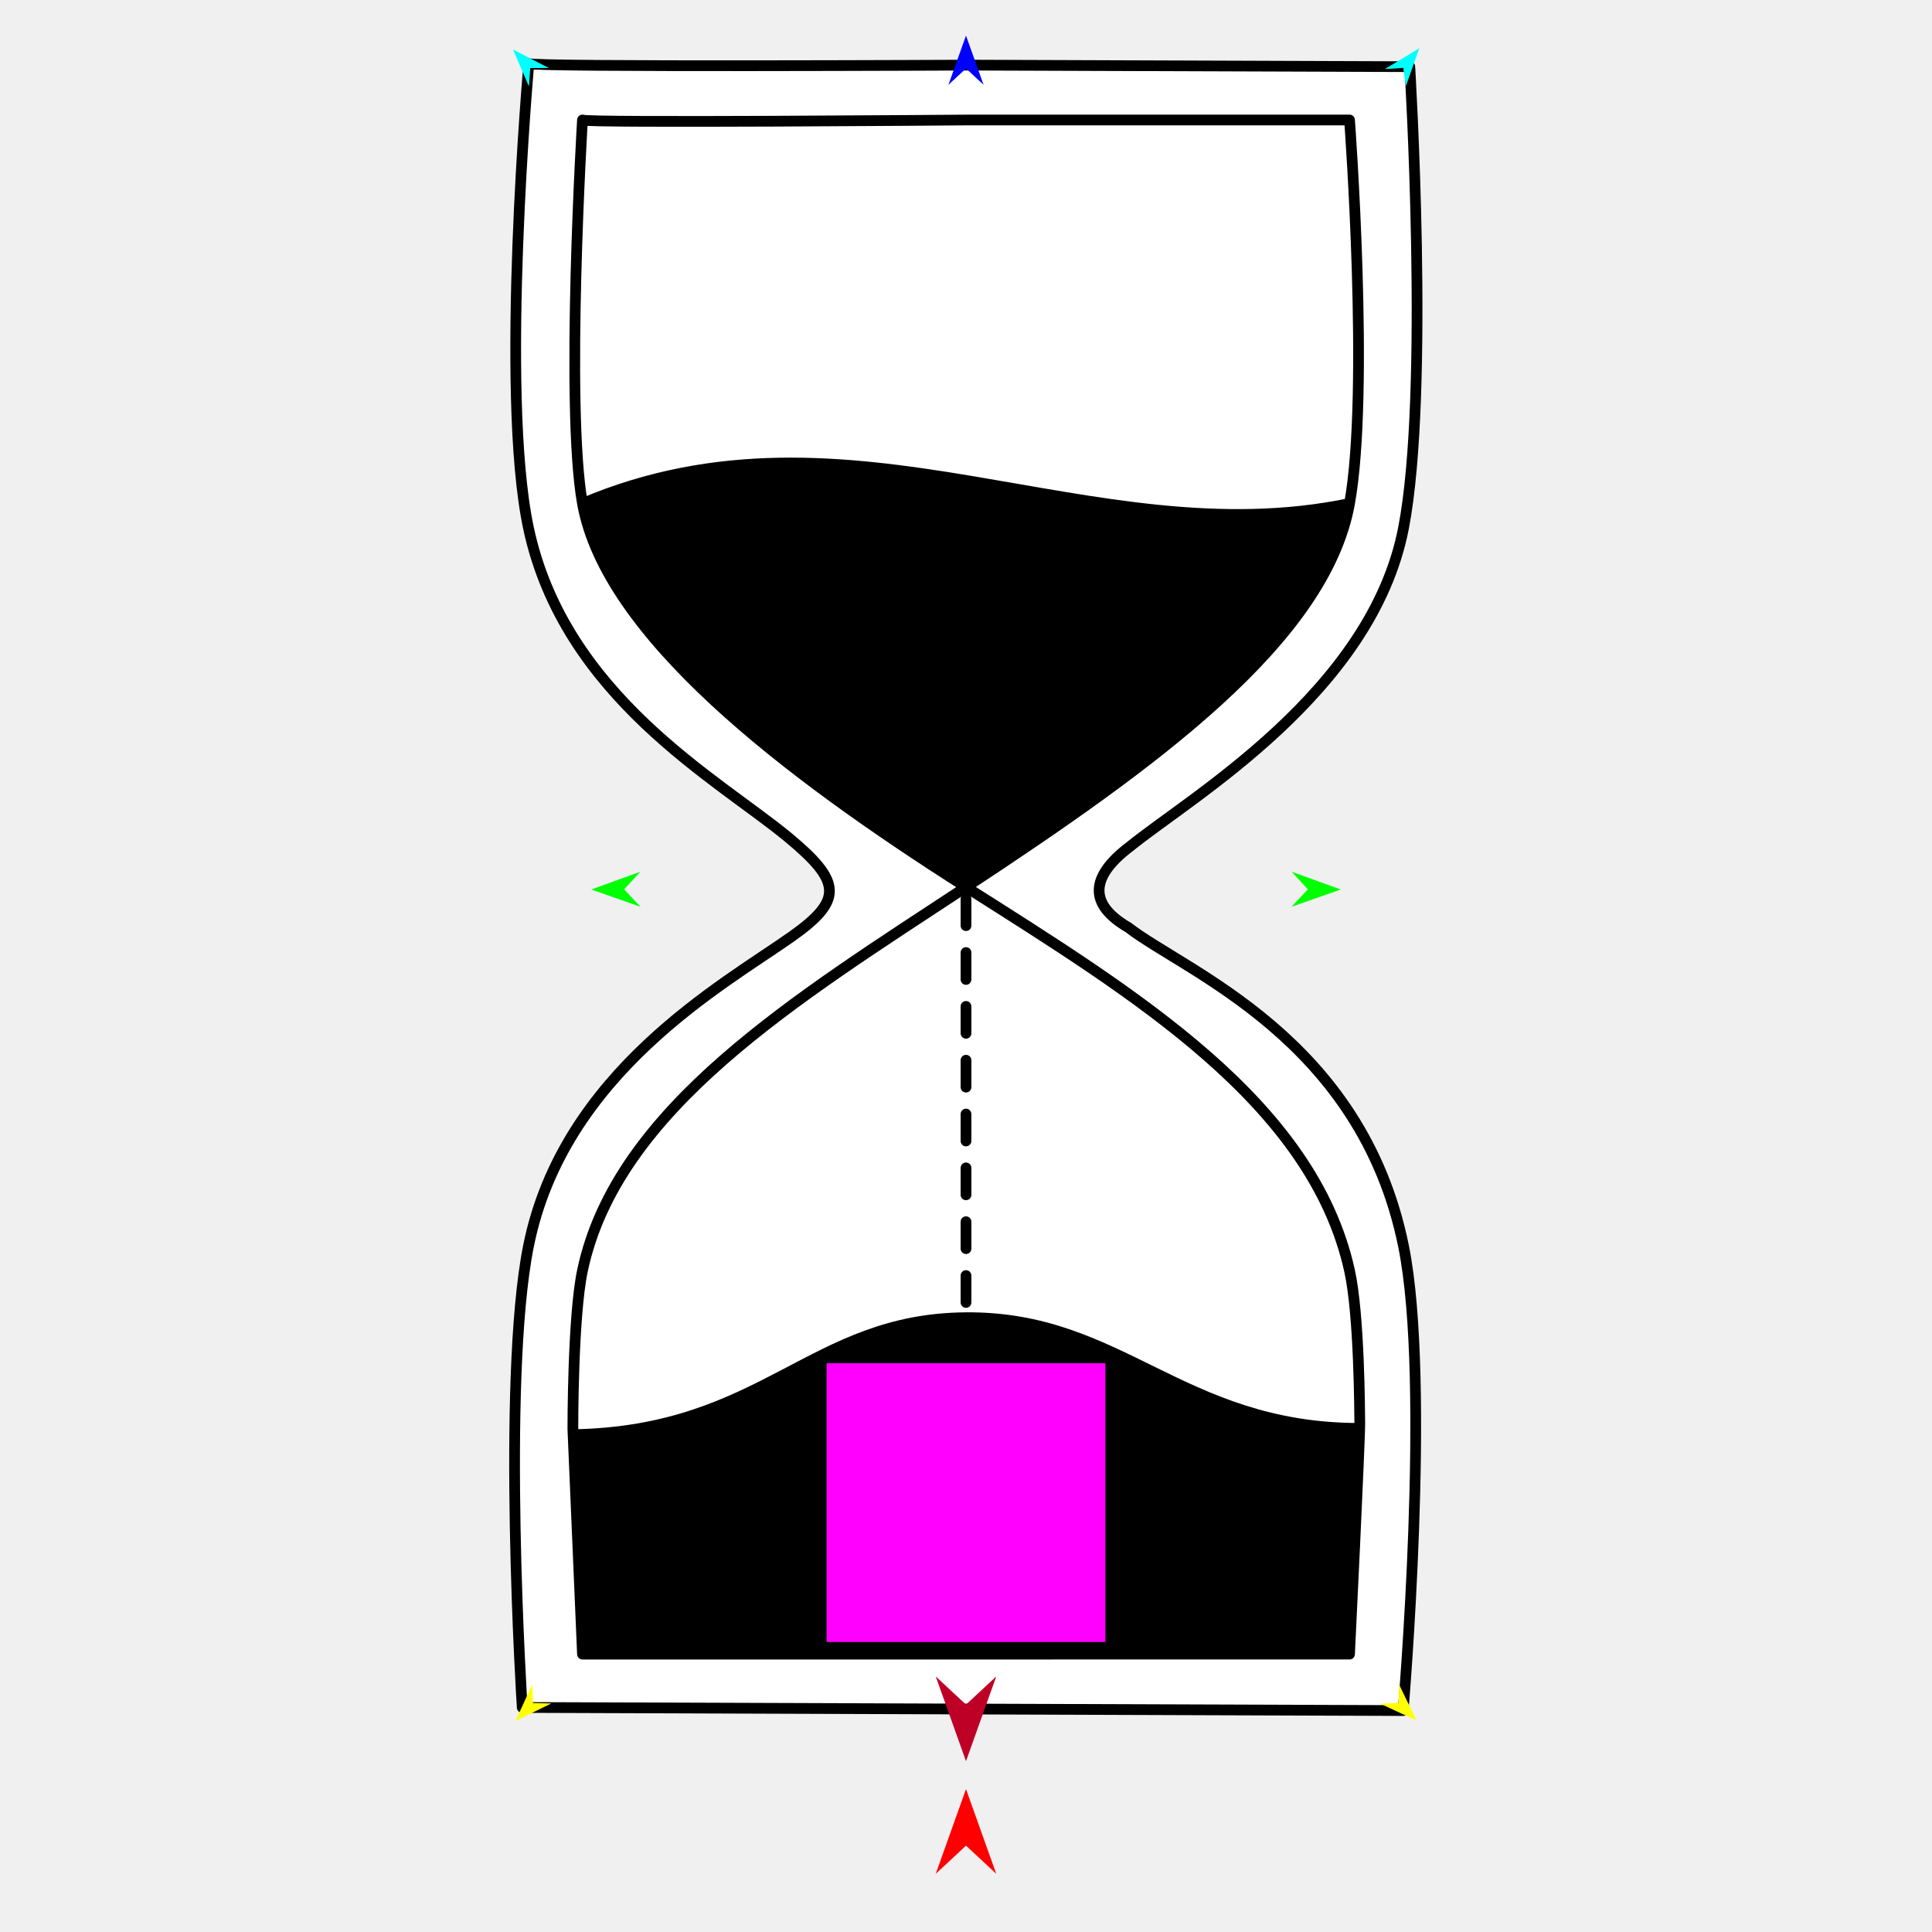
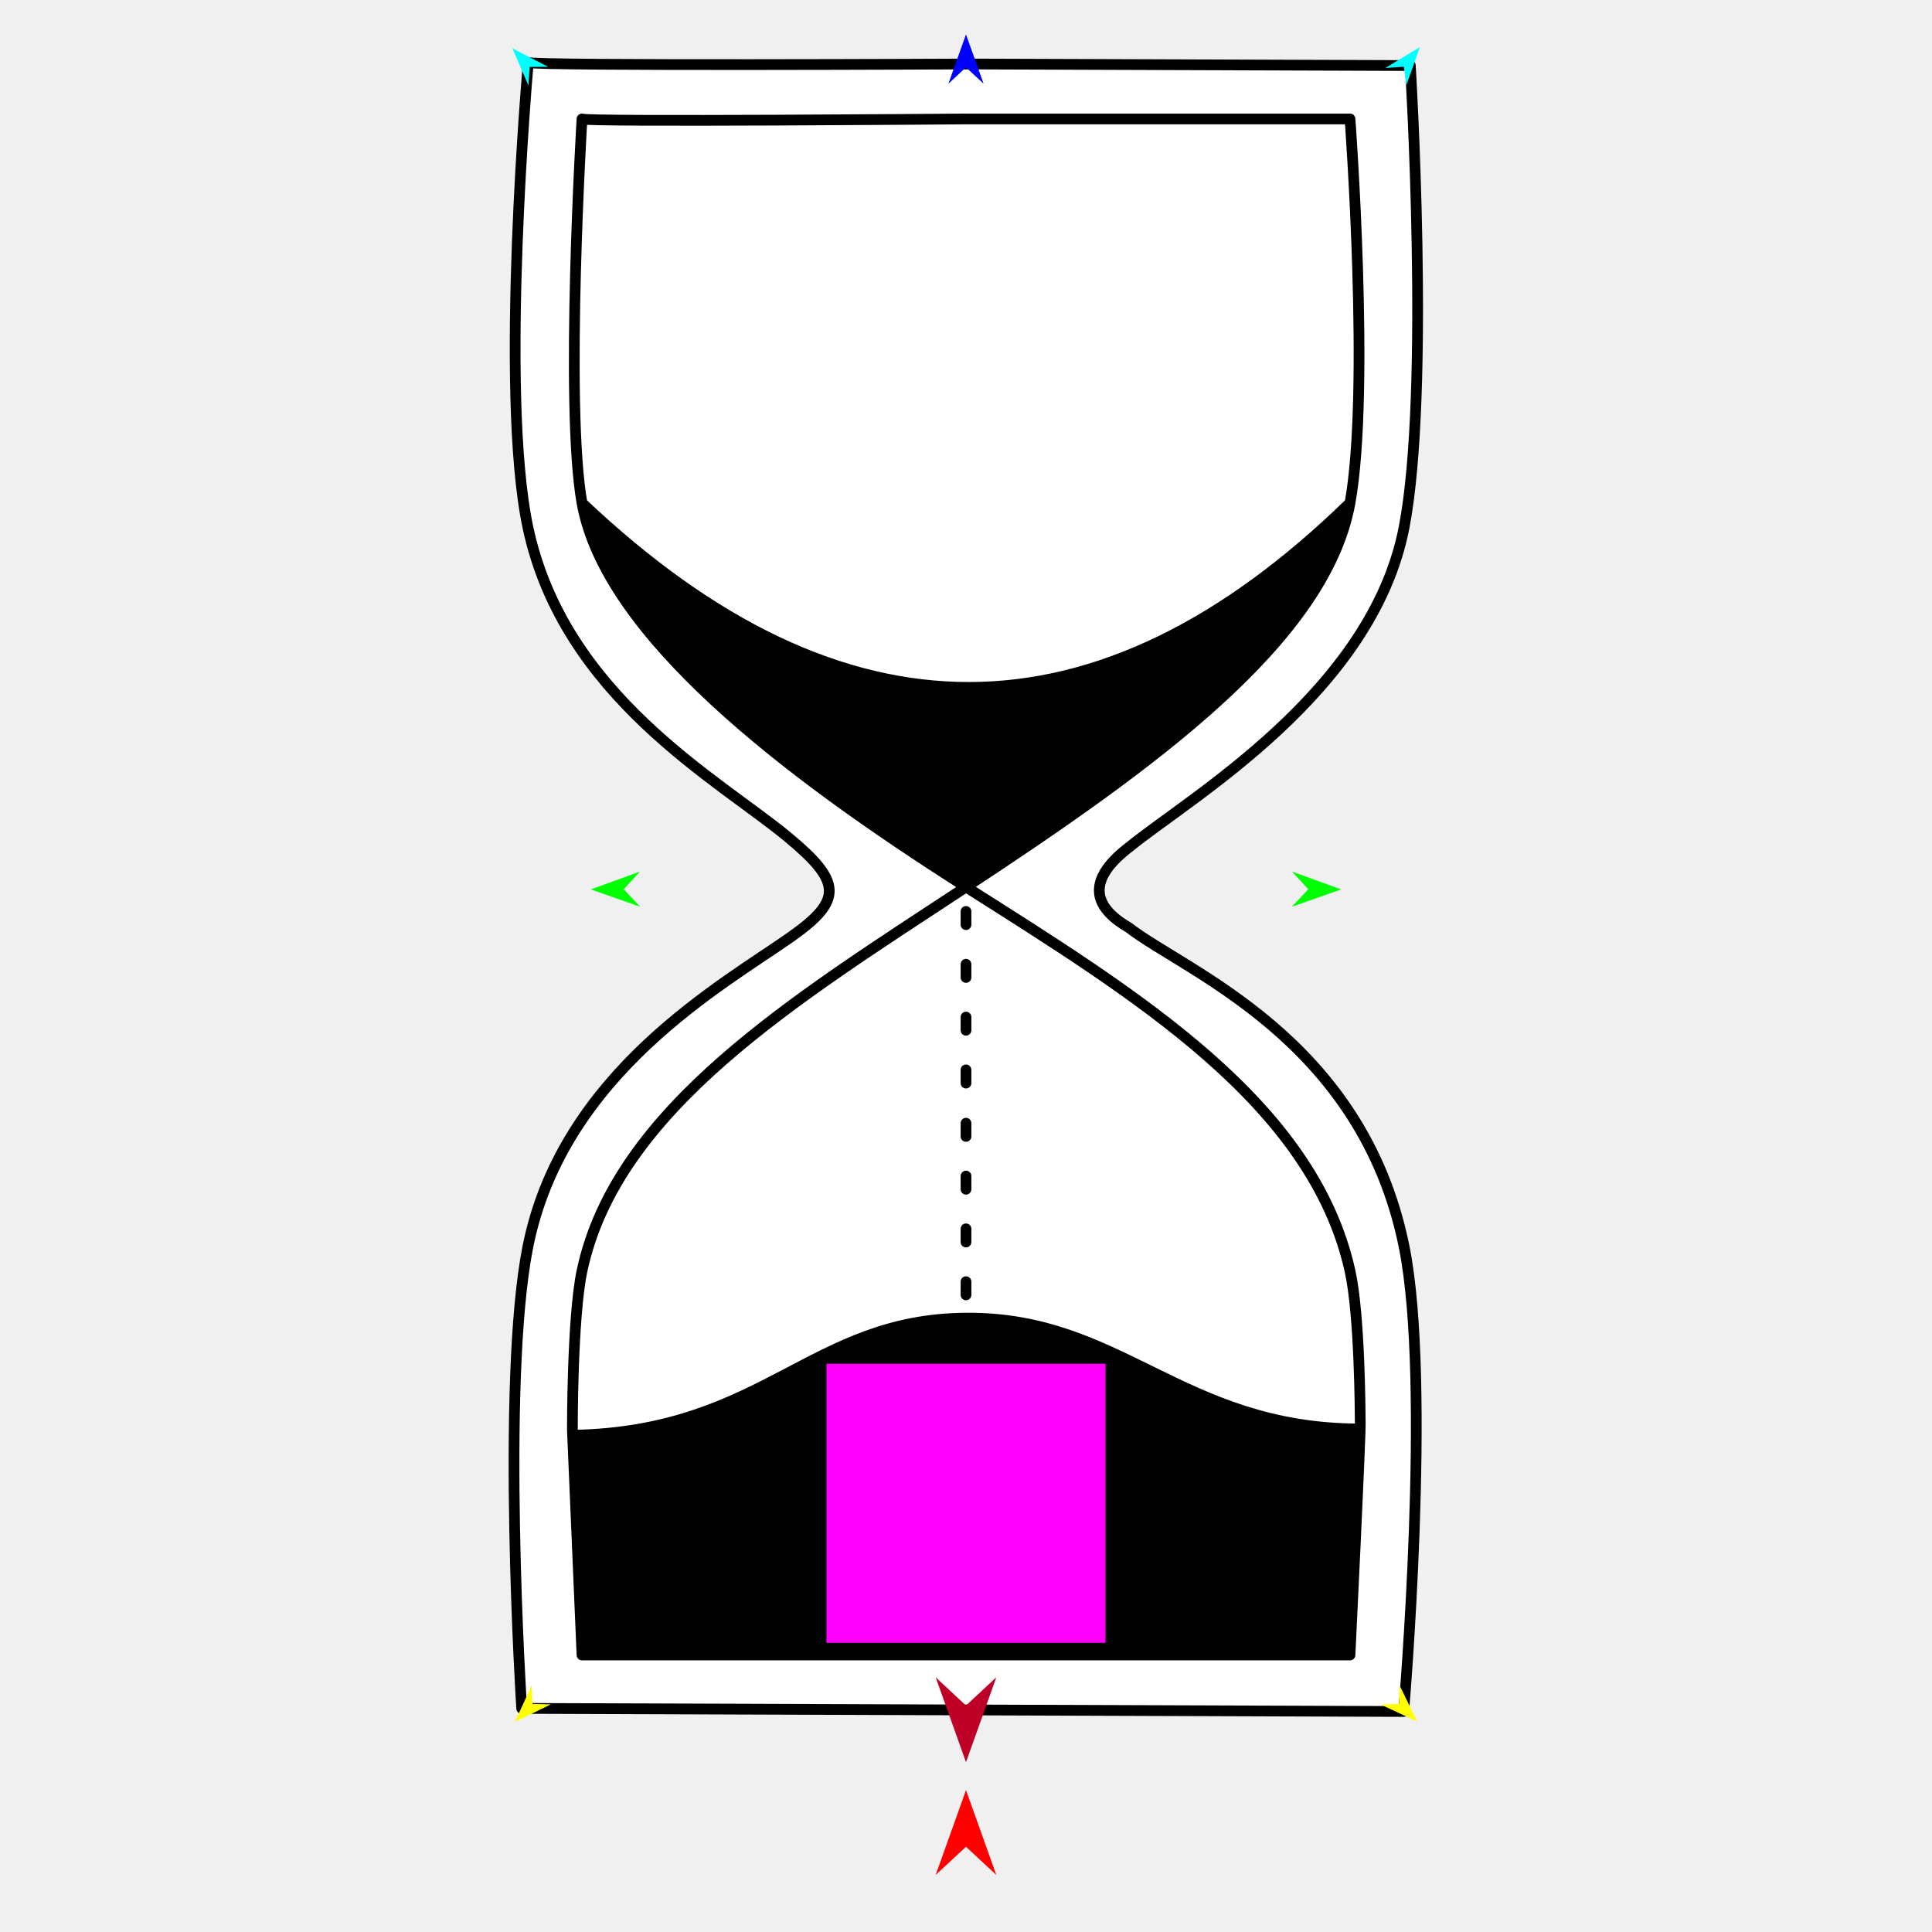
<svg xmlns="http://www.w3.org/2000/svg" version="1.1" id="Frame_0" width="720px" height="720px">
  <g id="hourglass">
    <g id="hourglass">
-       <path fill="#ffffff" fill-rule="evenodd" stroke="#000000" stroke-width="4" stroke-linecap="round" stroke-linejoin="round" d="M 523.077 196.657 C 511.251 258.087 443.634 297.122 420.955 315.586 C 406.049 326.893 405.767 337.101 420.493 345.639 C 441.734 362.132 507.440 386.979 523.077 464.509 C 533.336 515.374 522.916 637.456 522.916 637.473 C 522.899 637.473 358.816 636.897 358.799 636.897 C 358.783 636.897 194.630 636.320 194.613 636.320 C 194.614 636.303 186.873 515.068 196.923 464.509 C 209.797 399.750 269.816 366.806 294.894 349.133 C 314.286 335.466 313.773 328.637 293.716 312.033 C 267.632 290.440 210.240 259.534 196.923 196.657 C 186.172 145.894 197.084 23.710 197.084 23.693 C 198.443 25.055 361.185 24.269 361.201 24.269 C 361.217 24.269 525.370 24.845 525.387 24.846 C 525.387 24.863 532.821 146.038 523.077 196.657 Z" />
-       <path fill="none" stroke="#000000" stroke-width="4" stroke-linecap="round" stroke-linejoin="round" d="M 217.070 187.653 C 317.068 145.251 406.466 207.676 502.930 187.653 C 510.491 145.816 502.930 44.737 502.930 44.722 C 502.916 44.722 360.014 44.722 360.000 44.722 C 359.986 44.723 218.262 45.900 217.070 44.722 C 217.070 44.737 210.598 151.356 217.070 187.653 C 225.756 236.371 292.094 287.459 360.000 330.583 C 428.859 285.227 493.682 238.825 502.930 187.653 M 217.070 473.513 C 229.843 413.022 296.846 372.181 360.000 330.583 C 423.247 370.748 489.045 410.837 502.930 473.513 C 506.624 490.188 506.692 526.390 506.746 530.317 C 506.828 536.265 502.930 616.435 502.930 616.443 C 502.916 616.444 360.014 616.443 360.000 616.443 C 359.986 616.443 217.084 616.443 217.070 616.443 C 217.070 616.435 213.492 532.663 213.492 532.655 C 213.492 532.649 213.398 490.905 217.070 473.513 " />
-       <path fill="#000000" fill-rule="evenodd" stroke="none" d="M 360.000 489.064 C 418.627 488.625 440.773 530.313 506.746 530.317 C 506.828 536.265 502.930 616.435 502.930 616.443 C 502.916 616.444 360.014 616.443 360.000 616.443 C 359.986 616.443 217.084 616.443 217.070 616.443 C 217.070 616.435 213.492 532.663 213.492 532.655 C 284.177 531.473 301.211 489.504 360.000 489.064 Z" />
-       <path fill="#000000" fill-rule="evenodd" stroke="none" d="M 217.070 187.653 C 317.068 145.251 406.466 207.676 502.930 187.653 C 493.682 238.825 428.859 285.227 360.000 330.583 C 292.094 287.459 225.756 236.371 217.070 187.653 Z" />
-       <path fill="none" stroke="#000000" stroke-width="4" stroke-linecap="round" stroke-linejoin="round" d="M 360.000 334.925 C 360.000 334.926 360.000 344.955 360.000 344.956 M 360.000 354.987 C 360.000 354.988 360.000 365.018 360.000 365.019 M 360.000 375.050 C 360.000 375.051 360.000 385.080 360.000 385.081 M 360.000 395.112 C 360.000 395.113 360.000 405.142 360.000 405.143 M 360.000 415.174 C 360.000 415.175 360.000 425.204 360.000 425.205 M 360.000 435.237 C 360.000 435.238 360.000 445.267 360.000 445.268 M 360.000 455.299 C 360.000 455.300 360.000 465.329 360.000 465.330 M 360.000 475.361 C 360.000 475.362 360.000 482.049 360.000 485.392 " />
+       <path fill="#ffffff" fill-rule="evenodd" stroke="#000000" stroke-width="4" stroke-linecap="round" stroke-linejoin="round" d="M 523.280 196.453 C 511.439 257.961 443.739 297.043 421.031 315.531 C 406.106 326.851 405.824 337.073 420.569 345.621 C 441.836 362.135 507.623 387.013 523.280 464.639 C 533.552 515.568 523.119 637.801 523.118 637.819 C 523.102 637.819 358.814 637.242 358.798 637.242 C 358.781 637.242 194.424 636.665 194.407 636.665 C 194.408 636.647 186.657 515.261 196.720 464.639 C 209.610 399.799 269.704 366.815 294.813 349.119 C 314.229 335.436 313.715 328.598 293.633 311.973 C 267.517 290.353 210.053 259.409 196.720 196.453 C 185.956 145.627 196.881 23.291 196.882 23.274 C 198.242 24.638 361.186 23.851 361.202 23.851 C 361.219 23.851 525.576 24.428 525.593 24.428 C 525.593 24.445 533.037 145.772 523.280 196.453 Z" />
+       <path fill="none" stroke="#000000" stroke-width="4" stroke-linecap="round" stroke-linejoin="round" d="M 216.892 187.438 C 314.048 279.471 409.490 278.686 503.108 187.438 C 510.678 145.549 503.108 44.344 503.108 44.330 C 503.094 44.330 360.014 44.330 360.000 44.330 C 359.986 44.330 218.085 45.509 216.892 44.330 C 216.892 44.344 210.412 151.096 216.892 187.438 C 225.589 236.217 292.009 287.369 360.000 330.546 C 428.945 285.134 493.849 238.674 503.108 187.438 M 216.892 473.654 C 229.680 413.088 296.768 372.196 360.000 330.546 C 423.326 370.761 489.206 410.900 503.108 473.654 C 506.807 490.351 506.875 526.597 506.929 530.529 C 507.010 536.484 503.108 616.754 503.108 616.763 C 503.094 616.763 360.014 616.763 360.000 616.763 C 359.986 616.763 216.906 616.763 216.892 616.763 C 216.892 616.755 213.310 532.878 213.310 532.870 C 213.310 532.864 213.215 491.068 216.892 473.654 " />
+       <path fill="#000000" fill-rule="evenodd" stroke="none" d="M 360.000 489.225 C 418.700 488.785 440.874 530.525 506.929 530.529 C 507.010 536.484 503.108 616.754 503.108 616.763 C 503.094 616.763 360.014 616.763 360.000 616.763 C 359.986 616.763 216.906 616.763 216.892 616.763 C 216.892 616.755 213.310 532.878 213.310 532.870 C 284.082 531.686 301.138 489.666 360.000 489.225 Z" />
+       <path fill="#000000" fill-rule="evenodd" stroke="none" d="M 216.892 187.438 C 314.048 279.471 409.490 278.686 503.108 187.438 C 493.849 238.674 428.945 285.134 360.000 330.546 C 292.009 287.369 225.589 236.217 216.892 187.438 Z" />
+       <path fill="none" stroke="#000000" stroke-width="4" stroke-linecap="round" stroke-linejoin="round" d="M 360.000 339.659 C 360.000 339.659 360.000 344.580 360.000 344.580 M 360.000 359.345 C 360.000 359.345 360.000 364.266 360.000 364.266 M 360.000 379.031 C 360.000 379.031 360.000 383.952 360.000 383.952 M 360.000 398.717 C 360.000 398.717 360.000 403.638 360.000 403.638 " />
+       <path fill="none" stroke="#000000" stroke-width="4" stroke-linecap="round" stroke-linejoin="round" d="M 360.000 418.582 C 360.000 418.582 360.000 423.503 360.000 423.504 M 360.000 438.268 C 360.000 438.269 360.000 443.189 360.000 443.190 M 360.000 457.954 C 360.000 457.954 360.000 462.875 360.000 462.875 M 360.000 477.640 C 360.000 477.641 360.000 482.561 360.000 482.562 " />
    </g>
    <g id="specs_2">
-       <path fill="#ff0000" fill-rule="evenodd" stroke="none" d="M 360.000 666.738 C 360.001 666.742 371.275 698.310 371.276 698.313 C 371.275 698.312 360.001 687.822 360.000 687.821 C 359.999 687.822 348.725 698.312 348.724 698.313 C 348.725 698.310 359.999 666.742 360.000 666.738 Z" />
-       <path fill="#0000ff" fill-rule="evenodd" stroke="none" d="M 360.000 13.264 C 360.001 13.266 366.549 31.604 366.550 31.606 C 366.549 31.605 360.001 25.512 360.000 25.511 C 359.999 25.512 353.451 31.605 353.450 31.606 C 353.451 31.604 359.999 13.266 360.000 13.264 Z" />
-       <path fill="#00ff00" fill-rule="evenodd" stroke="none" d="M 220.351 331.493 C 220.352 331.492 238.656 324.850 238.658 324.850 C 238.658 324.850 232.597 331.431 232.597 331.431 C 232.598 331.432 238.724 337.950 238.724 337.950 C 238.722 337.950 220.352 331.494 220.351 331.493 Z" />
-       <path fill="#ffff00" fill-rule="evenodd" stroke="none" d="M 192.105 641.350 C 192.106 641.349 198.315 627.830 198.315 627.829 C 198.315 627.829 198.642 634.656 198.642 634.656 C 198.643 634.656 205.475 634.822 205.475 634.822 C 205.474 634.823 192.107 641.349 192.105 641.350 Z" />
-       <path fill="#ffff00" fill-rule="evenodd" stroke="none" d="M 527.895 641.184 C 527.894 641.183 521.415 627.792 521.415 627.790 C 521.415 627.791 521.225 634.623 521.225 634.623 C 521.224 634.623 514.396 634.926 514.396 634.926 C 514.397 634.927 527.894 641.184 527.895 641.184 Z" />
-       <path fill="#00ff00" fill-rule="evenodd" stroke="none" d="M 499.650 331.493 C 499.648 331.492 481.344 324.850 481.342 324.850 C 481.342 324.850 487.403 331.431 487.403 331.431 C 487.403 331.432 481.276 337.950 481.276 337.950 C 481.278 337.950 499.648 331.494 499.650 331.493 Z" />
-       <path fill="#00ffff" fill-rule="evenodd" stroke="none" d="M 528.932 17.966 C 528.931 17.968 523.915 32.131 523.915 32.133 C 523.915 32.132 522.965 25.295 522.965 25.294 C 522.964 25.294 516.076 25.749 516.076 25.749 C 516.077 25.749 528.931 17.967 528.932 17.966 Z" />
-       <path fill="#00ffff" fill-rule="evenodd" stroke="none" d="M 191.170 18.436 C 191.170 18.437 197.119 32.235 197.120 32.236 C 197.120 32.235 197.612 25.350 197.612 25.350 C 197.613 25.350 204.515 25.344 204.516 25.344 C 204.514 25.344 191.171 18.437 191.170 18.436 Z" />
-       <path fill="#be0027" fill-rule="evenodd" stroke="none" d="M 360.000 656.339 C 360.001 656.336 371.275 624.768 371.276 624.765 C 371.275 624.766 360.001 635.256 360.000 635.257 C 359.999 635.256 348.725 624.766 348.724 624.765 C 348.725 624.768 359.999 656.336 360.000 656.339 Z" />
-       <path fill="#ff00ff" fill-rule="evenodd" stroke="none" d="M 308.057 508.040 C 308.067 508.040 411.933 508.040 411.943 508.040 C 411.943 508.050 411.943 611.916 411.943 611.926 C 411.933 611.926 308.067 611.926 308.057 611.926 C 308.057 611.916 308.057 508.050 308.057 508.040 Z" />
+       <path fill="#ff0000" fill-rule="evenodd" stroke="none" d="M 360.000 667.121 C 360.001 667.124 371.289 698.731 371.290 698.734 C 371.289 698.733 360.001 688.230 360.000 688.229 C 359.999 688.230 348.711 698.733 348.710 698.734 C 348.711 698.731 359.999 667.124 360.000 667.121 Z" />
+       <path fill="#0000ff" fill-rule="evenodd" stroke="none" d="M 360.000 12.833 C 360.001 12.834 366.558 31.195 366.558 31.197 C 366.558 31.196 360.001 25.095 360.000 25.095 C 359.999 25.095 353.442 31.196 353.442 31.197 C 353.442 31.195 359.999 12.834 360.000 12.833 Z" />
+       <path fill="#00ff00" fill-rule="evenodd" stroke="none" d="M 220.177 331.458 C 220.178 331.457 238.505 324.807 238.507 324.806 C 238.507 324.807 232.439 331.395 232.438 331.396 C 232.439 331.396 238.573 337.922 238.573 337.923 C 238.571 337.922 220.178 331.458 220.177 331.458 Z" />
+       <path fill="#ffff00" fill-rule="evenodd" stroke="none" d="M 191.896 641.701 C 191.897 641.699 198.113 628.164 198.114 628.162 C 198.114 628.163 198.441 634.998 198.441 634.999 C 198.442 634.999 205.282 635.164 205.283 635.164 C 205.282 635.165 191.897 641.700 191.896 641.701 Z" />
+       <path fill="#ffff00" fill-rule="evenodd" stroke="none" d="M 528.104 641.535 C 528.103 641.533 521.616 628.125 521.616 628.124 C 521.616 628.124 521.426 634.965 521.426 634.965 C 521.425 634.966 514.589 635.269 514.588 635.269 C 514.589 635.269 528.103 641.534 528.104 641.535 Z" />
+       <path fill="#00ff00" fill-rule="evenodd" stroke="none" d="M 499.823 331.458 C 499.822 331.457 481.495 324.807 481.493 324.806 C 481.493 324.807 487.561 331.395 487.562 331.396 C 487.561 331.396 481.427 337.922 481.427 337.923 C 481.429 337.922 499.822 331.458 499.823 331.458 Z" />
+       <path fill="#00ffff" fill-rule="evenodd" stroke="none" d="M 529.142 17.541 C 529.142 17.542 524.119 31.723 524.119 31.724 C 524.119 31.724 523.168 24.878 523.168 24.877 C 523.167 24.878 516.271 25.333 516.270 25.333 C 516.271 25.332 529.141 17.541 529.142 17.541 Z" />
+       <path fill="#00ffff" fill-rule="evenodd" stroke="none" d="M 190.959 18.011 C 190.960 18.012 196.917 31.827 196.917 31.828 C 196.917 31.827 197.410 24.934 197.410 24.933 C 197.411 24.933 204.321 24.928 204.322 24.928 C 204.321 24.927 190.961 18.011 190.959 18.011 Z" />
+       <path fill="#be0027" fill-rule="evenodd" stroke="none" d="M 360.000 656.708 C 360.001 656.705 371.289 625.098 371.290 625.095 C 371.289 625.096 360.001 635.599 360.000 635.600 C 359.999 635.599 348.711 625.096 348.710 625.095 C 348.711 625.098 359.999 656.705 360.000 656.708 Z" />
+       <path fill="#ff00ff" fill-rule="evenodd" stroke="none" d="M 307.992 508.224 C 308.002 508.224 411.998 508.224 412.008 508.224 C 412.008 508.235 412.008 612.229 412.008 612.240 C 411.998 612.240 308.002 612.240 307.992 612.240 C 307.992 612.229 307.992 508.235 307.992 508.224 Z" />
    </g>
  </g>
</svg>
